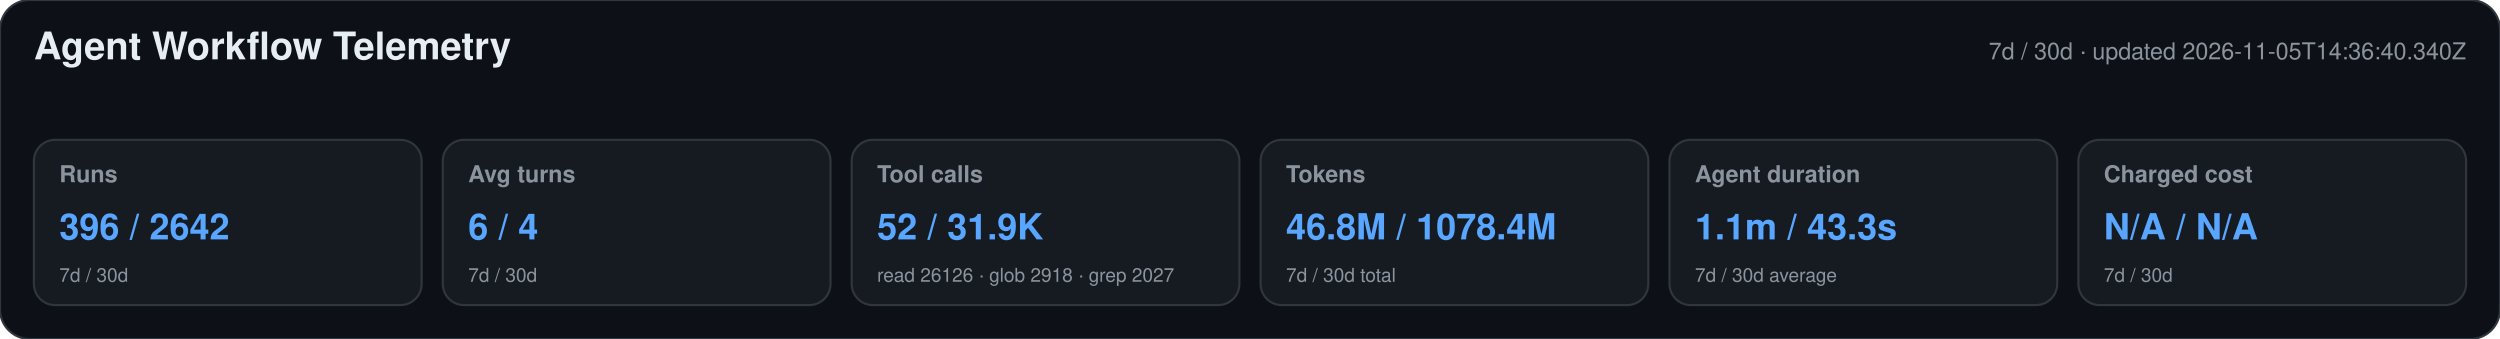
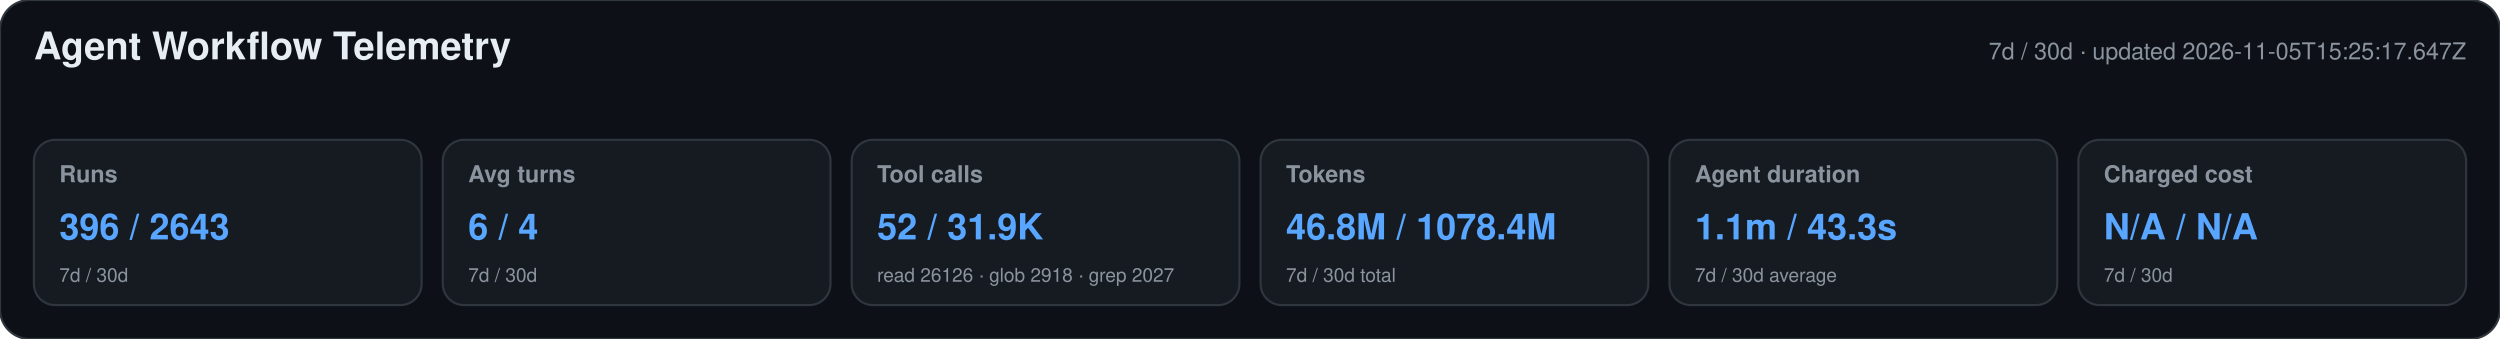
<svg xmlns="http://www.w3.org/2000/svg" width="1180" height="160" viewBox="0 0 1180 160" role="img" aria-labelledby="title desc">
  <style>text{font-family:-apple-system,BlinkMacSystemFont,"Segoe UI",Helvetica,Arial,sans-serif}.heading{font-size:18px;font-weight:650;fill:#e6edf3}.meta,.label,.secondary{fill:#8b949e}.meta,.label{font-size:11px}.label{font-weight:600}.primary{font-size:17px;font-weight:700;fill:#58a6ff}.secondary{font-size:9px}</style>
  <rect width="1180" height="160" rx="14" fill="#0d1117" stroke="#30363d" />
  <text x="16" y="28" class="heading">Agent Workflow Telemetry</text>
-   <text x="1164" y="28" text-anchor="end" class="meta">7d / 30d · updated 2026-11-05T14:36:40.340Z</text>
+   <text x="1164" y="28" text-anchor="end" class="meta">7d / 30d · updated 2026-11-05T15:25:17.647Z</text>
  <g>
    <rect x="16" y="66" width="183" height="78" rx="10" fill="#161b22" stroke="#30363d" />
    <text x="28" y="86" class="label">Runs</text>
-     <text x="28" y="113" class="primary">396 / 2642</text>
+     <text x="28" y="113" class="primary">396 / 2643</text>
    <text x="28" y="133" class="secondary">7d / 30d</text>
  </g>
  <g>
    <rect x="209" y="66" width="183" height="78" rx="10" fill="#161b22" stroke="#30363d" />
    <text x="221" y="86" class="label">Avg turns</text>
    <text x="221" y="113" class="primary">6 / 4</text>
    <text x="221" y="133" class="secondary">7d / 30d</text>
  </g>
  <g>
    <rect x="402" y="66" width="183" height="78" rx="10" fill="#161b22" stroke="#30363d" />
    <text x="414" y="86" class="label">Tool calls</text>
    <text x="414" y="113" class="primary">52 / 31.9K</text>
    <text x="414" y="133" class="secondary">read 26126 · glob 2918 · grep 2027</text>
  </g>
  <g>
    <rect x="595" y="66" width="183" height="78" rx="10" fill="#161b22" stroke="#30363d" />
    <text x="607" y="86" class="label">Tokens</text>
    <text x="607" y="113" class="primary">46.8M / 1078.4M</text>
    <text x="607" y="133" class="secondary">7d / 30d total</text>
  </g>
  <g>
    <rect x="788" y="66" width="183" height="78" rx="10" fill="#161b22" stroke="#30363d" />
    <text x="800" y="86" class="label">Agent duration</text>
    <text x="800" y="113" class="primary">1.1m / 43.3s</text>
    <text x="800" y="133" class="secondary">7d / 30d average</text>
  </g>
  <g>
    <rect x="981" y="66" width="183" height="78" rx="10" fill="#161b22" stroke="#30363d" />
    <text x="993" y="86" class="label">Charged cost</text>
    <text x="993" y="113" class="primary">N/A / N/A</text>
    <text x="993" y="133" class="secondary">7d / 30d</text>
  </g>
</svg>
